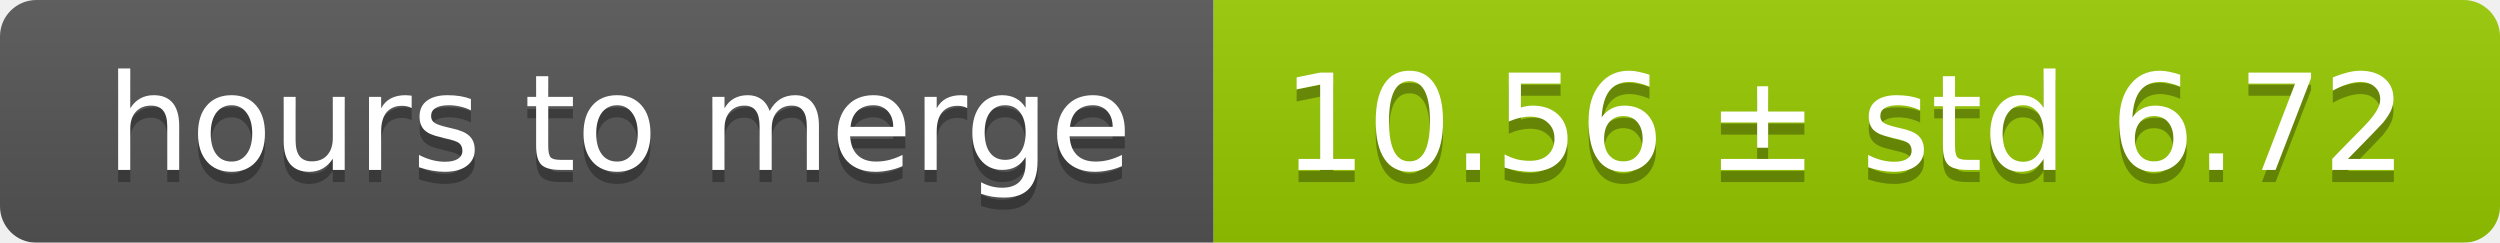
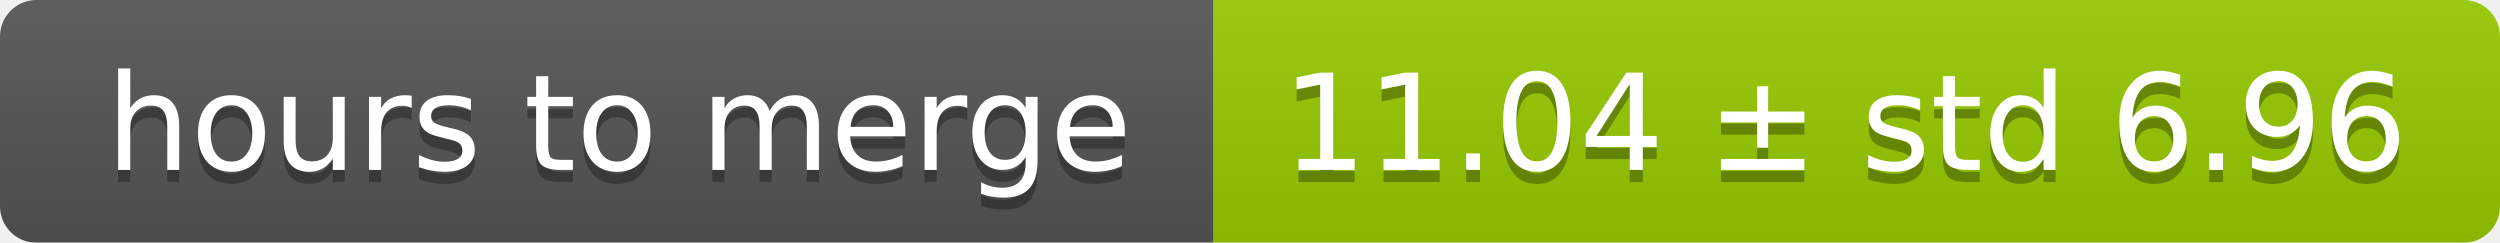
<svg xmlns="http://www.w3.org/2000/svg" width="206" height="20">
  <linearGradient id="smooth" x2="0" y2="100%">
    <stop offset="0" stop-color="#bbb" stop-opacity=".1" />
    <stop offset="1" stop-opacity=".1" />
  </linearGradient>
  <mask id="round">
    <rect width="206" height="20" rx="3" fill="#fff" />
  </mask>
  <g mask="url(#round)">
    <rect width="100" height="20" fill="#555" />
    <rect x="100" width="106" height="20" fill="#97ca00" />
    <rect width="206" height="20" fill="url(#smooth)" />
  </g>
  <g fill="#fff" text-anchor="middle" font-family="DejaVu Sans,Verdana,Geneva,sans-serif" font-size="11">
    <text x="51" y="15" fill="#010101" fill-opacity=".3">hours to merge</text>
    <text x="51" y="14">hours to merge</text>
-     <text x="152" y="15" fill="#010101" fill-opacity=".3">10.56 ± std 6.72</text>
-     <text x="152" y="14">10.56 ± std 6.72</text>
+     <text x="152" y="15" fill="#010101" fill-opacity=".3">11.04 ± std 6.96</text>
+     <text x="152" y="14">11.04 ± std 6.96</text>
  </g>
</svg>
